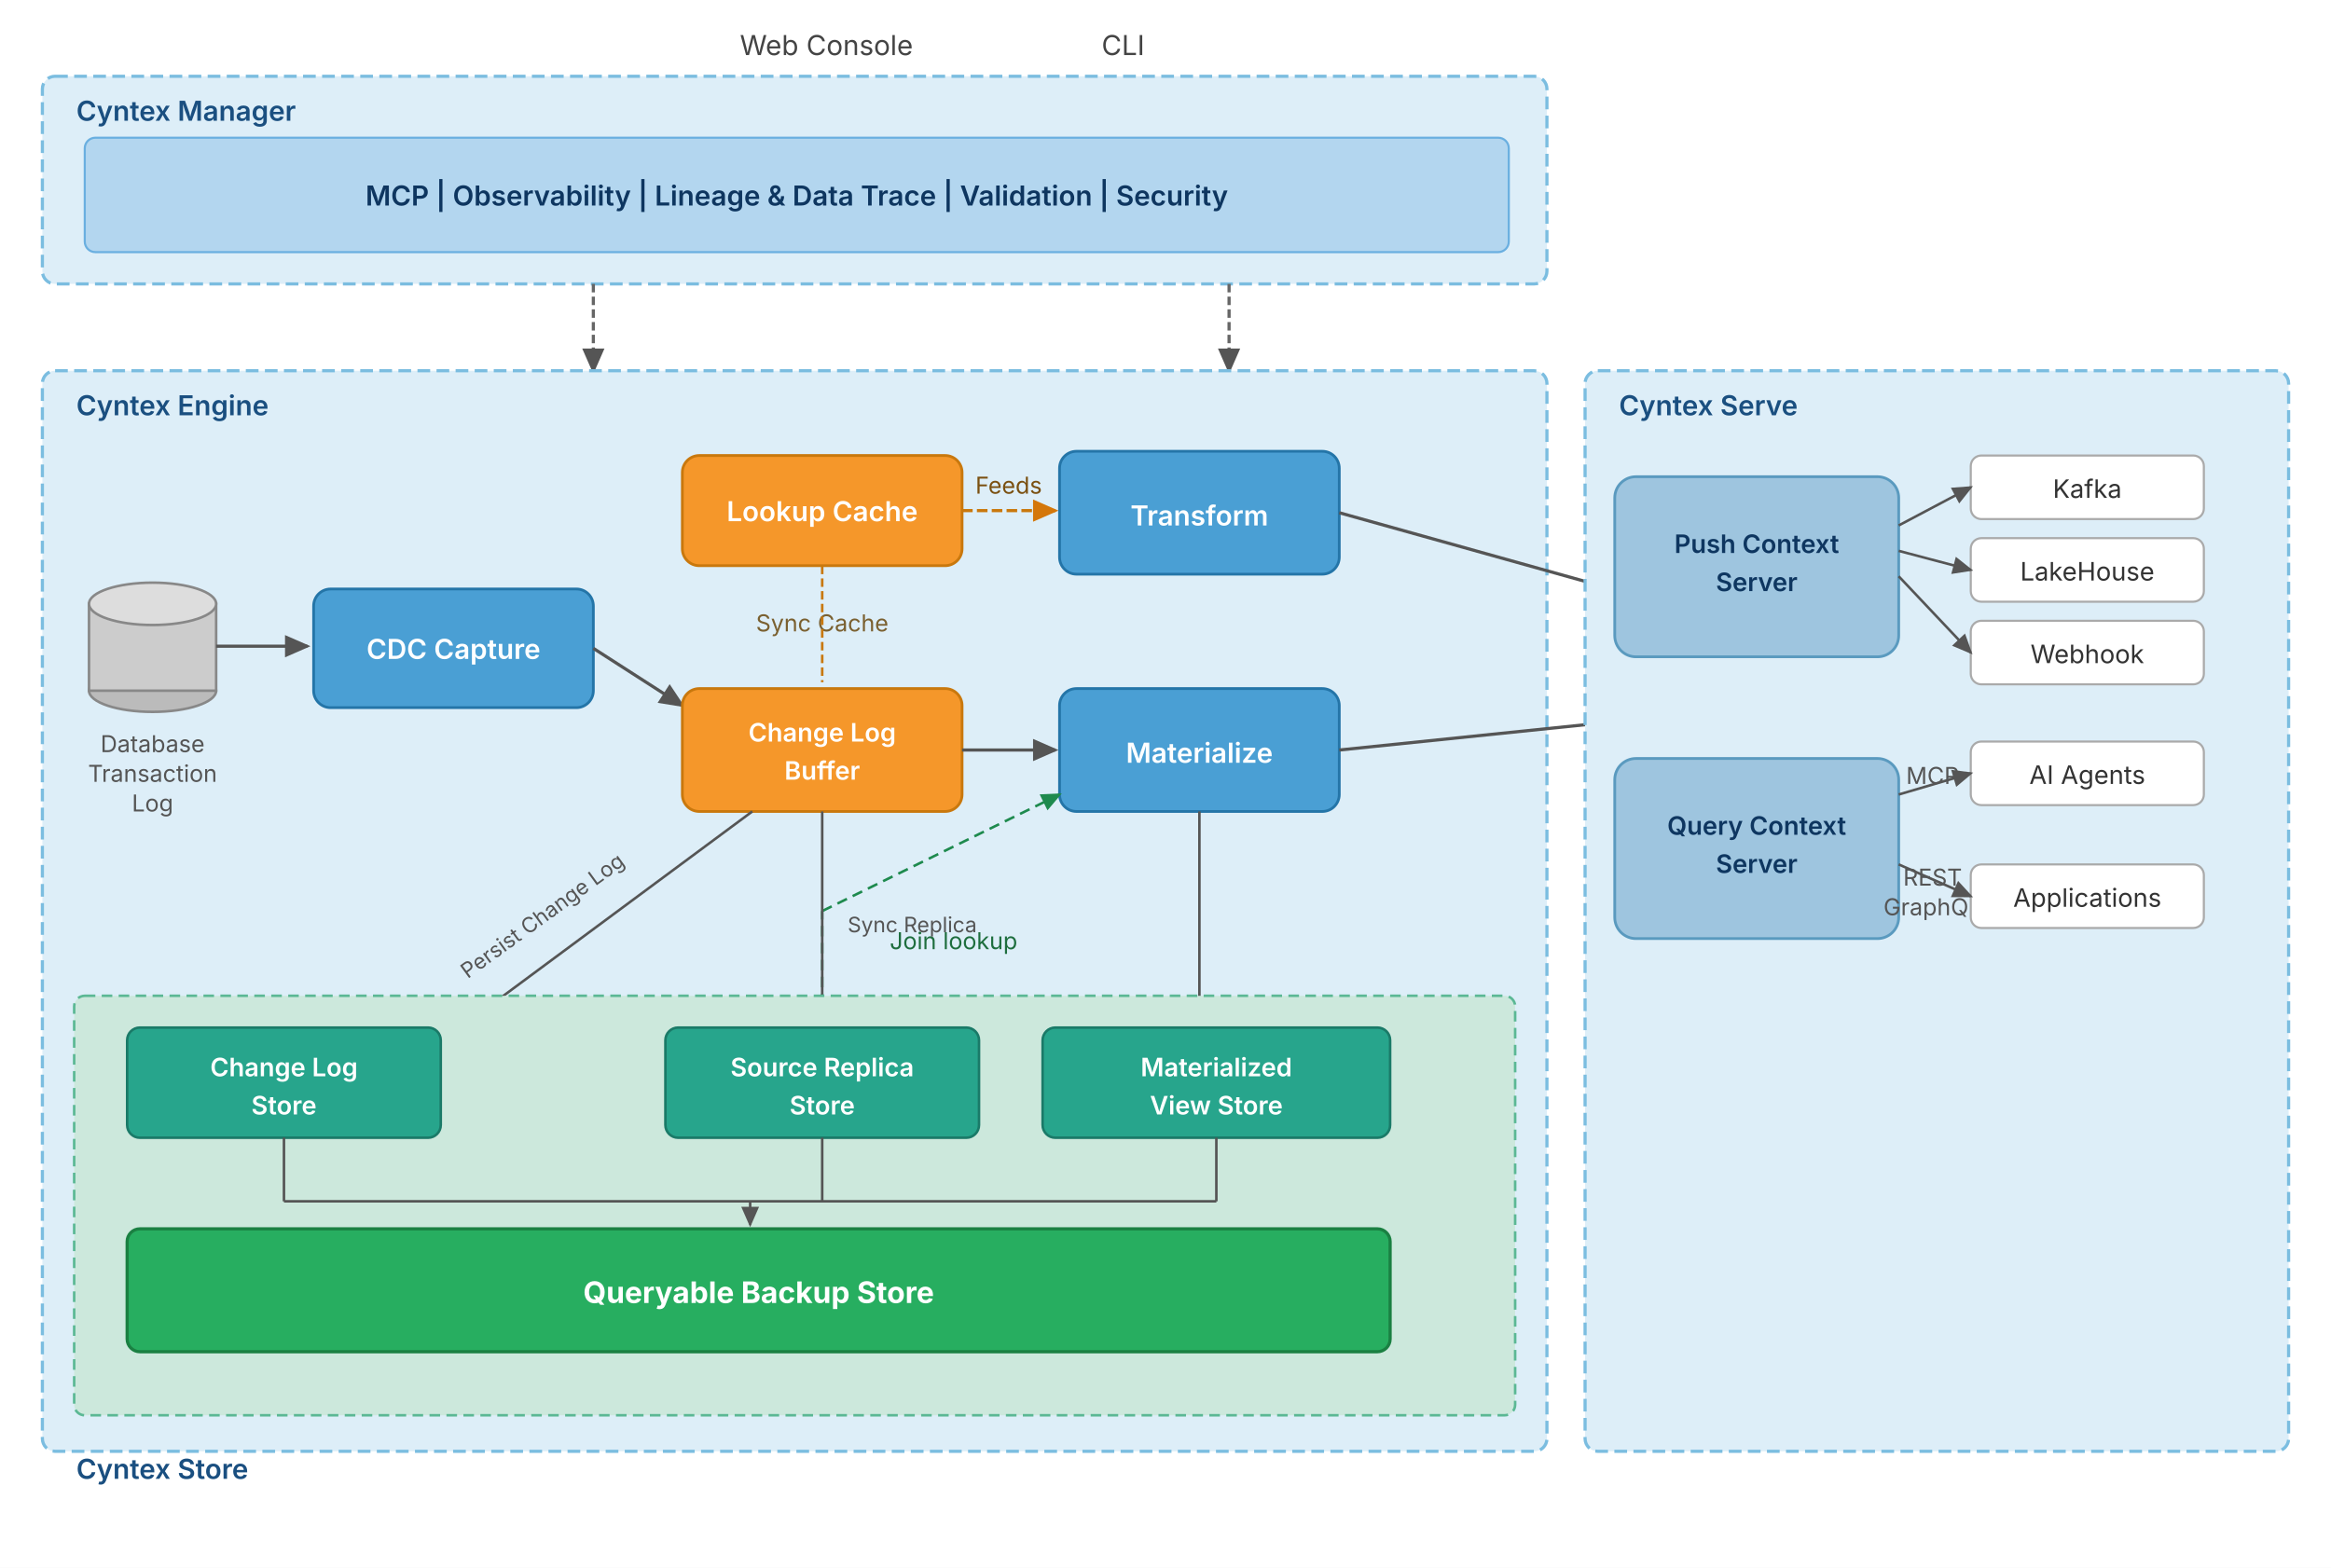
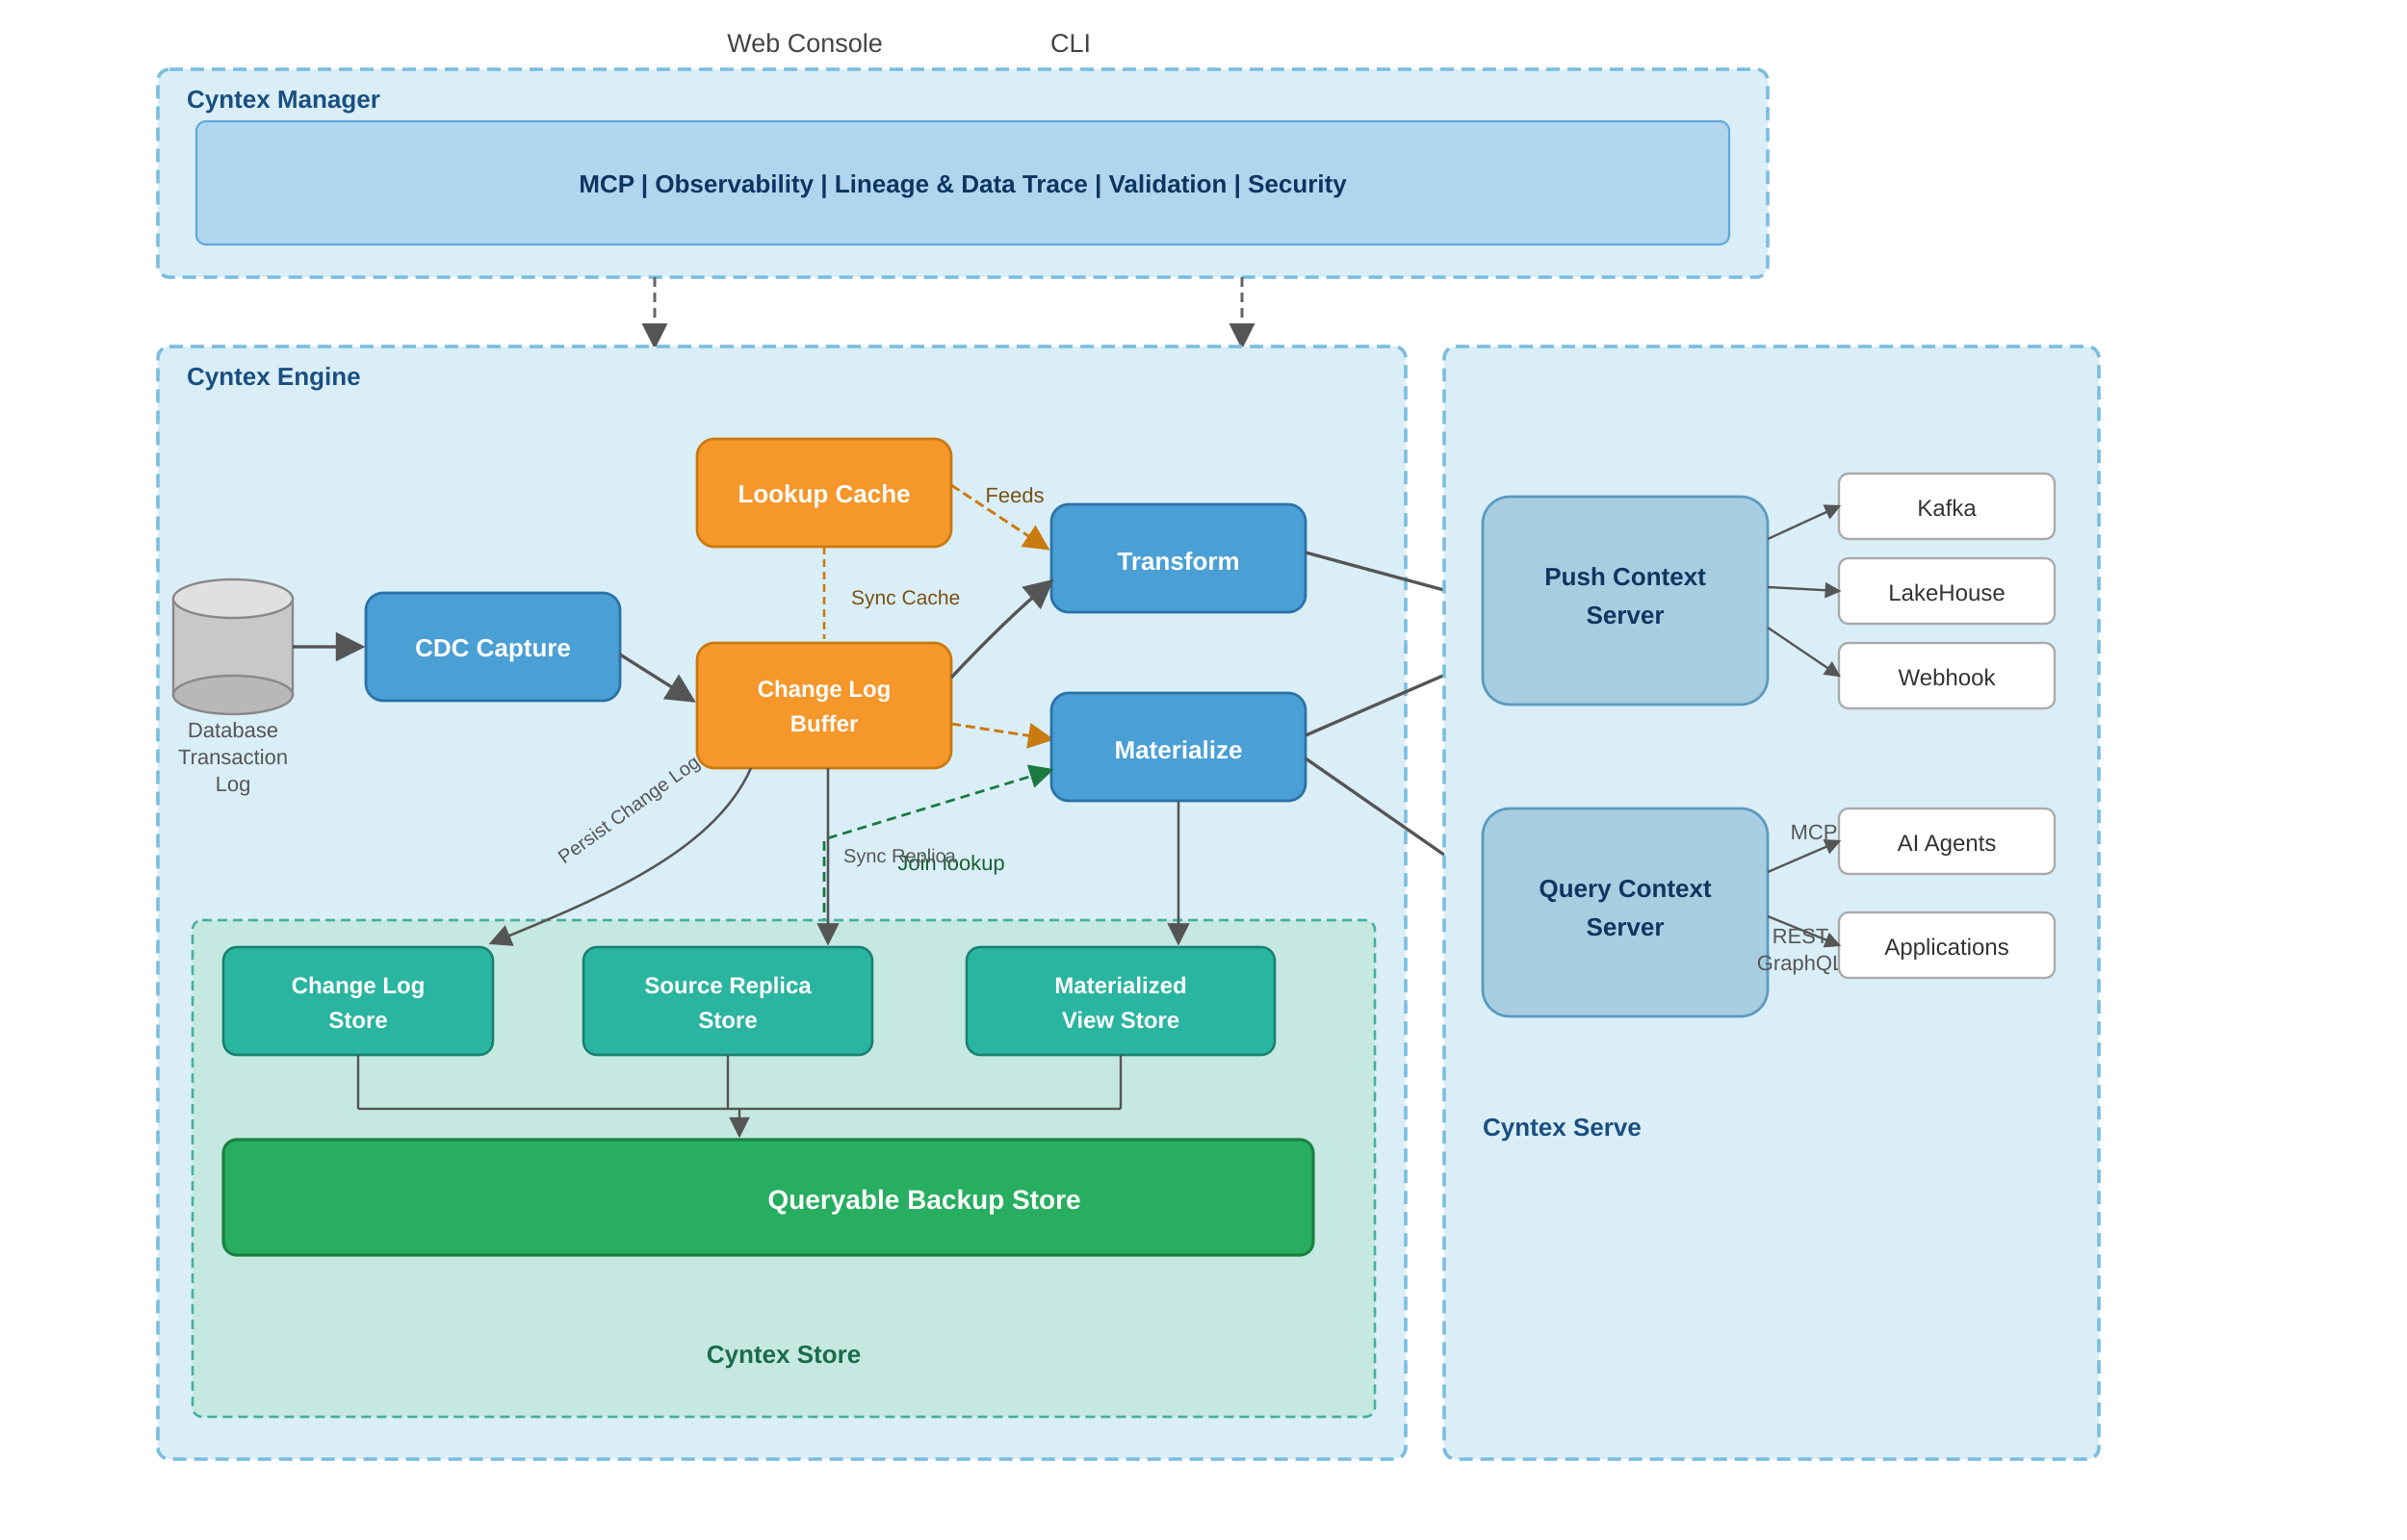
- <svg xmlns="http://www.w3.org/2000/svg" viewBox="0 0 1100 740" font-family="Inter, system-ui, -apple-system, sans-serif" font-size="13">
+ <svg xmlns="http://www.w3.org/2000/svg" viewBox="0 0 1250 800" font-family="'Segoe UI', system-ui, -apple-system, Arial, sans-serif">
  <defs>
-     <marker id="arr" markerWidth="8" markerHeight="8" refX="7" refY="3.5" orient="auto">
-       <path d="M0,0 L0,7 L8,3.5 z" fill="#555" />
+     <marker id="a" markerWidth="9" markerHeight="9" refX="8" refY="4.5" orient="auto">
+       <path d="M0,0 L0,9 L9,4.5z" fill="#555" />
    </marker>
-     <marker id="arrOrg" markerWidth="8" markerHeight="8" refX="7" refY="3.5" orient="auto">
-       <path d="M0,0 L0,7 L8,3.5 z" fill="#d4770a" />
+     <marker id="aO" markerWidth="9" markerHeight="9" refX="8" refY="4.5" orient="auto">
+       <path d="M0,0 L0,9 L9,4.5z" fill="#c97a10" />
    </marker>
-     <marker id="arrGrn" markerWidth="8" markerHeight="8" refX="7" refY="3.5" orient="auto">
-       <path d="M0,0 L0,7 L8,3.5 z" fill="#1e8a4e" />
+     <marker id="aG" markerWidth="9" markerHeight="9" refX="8" refY="4.5" orient="auto">
+       <path d="M0,0 L0,9 L9,4.5z" fill="#1a7a40" />
+     </marker>
+     <marker id="aSm" markerWidth="7" markerHeight="7" refX="6" refY="3.5" orient="auto">
+       <path d="M0,0 L0,7 L7,3.5z" fill="#555" />
    </marker>
  </defs>
-   <rect width="1100" height="740" fill="white" />
-   <text x="390" y="26" text-anchor="middle" fill="#444" font-size="13">Web Console</text>
-   <text x="530" y="26" text-anchor="middle" fill="#444" font-size="13">CLI</text>
-   <rect x="20" y="36" width="710" height="98" rx="6" fill="#ddeef8" stroke="#7bbde0" stroke-width="1.5" stroke-dasharray="6,3" />
-   <text x="36" y="57" font-weight="600" fill="#1a4f80" font-size="13">Cyntex Manager</text>
-   <rect x="40" y="65" width="672" height="54" rx="5" fill="#b3d6ef" stroke="#6aafe0" stroke-width="1" />
-   <text x="376" y="97" text-anchor="middle" fill="#0e3660" font-weight="600" font-size="13">MCP  |  Observability  |  Lineage &amp; Data Trace  |  Validation  |  Security</text>
-   <line x1="280" y1="134" x2="280" y2="175" stroke="#666" stroke-width="1.5" stroke-dasharray="4,2" marker-end="url(#arr)" />
-   <line x1="580" y1="134" x2="580" y2="175" stroke="#666" stroke-width="1.5" stroke-dasharray="4,2" marker-end="url(#arr)" />
-   <rect x="20" y="175" width="710" height="510" rx="6" fill="#ddeef8" stroke="#7bbde0" stroke-width="1.5" stroke-dasharray="6,3" />
-   <text x="36" y="196" font-weight="600" fill="#1a4f80" font-size="13">Cyntex Engine</text>
-   <ellipse cx="72" cy="326" rx="30" ry="10" fill="#bbb" stroke="#888" stroke-width="1.2" />
-   <rect x="42" y="285" width="60" height="41" fill="#ccc" stroke="#888" stroke-width="1.2" />
-   <ellipse cx="72" cy="285" rx="30" ry="10" fill="#ddd" stroke="#888" stroke-width="1.2" />
-   <text x="72" y="355" text-anchor="middle" fill="#555" font-size="11">Database</text>
-   <text x="72" y="369" text-anchor="middle" fill="#555" font-size="11">Transaction</text>
-   <text x="72" y="383" text-anchor="middle" fill="#555" font-size="11">Log</text>
-   <line x1="102" y1="305" x2="145" y2="305" stroke="#555" stroke-width="1.5" marker-end="url(#arr)" />
-   <rect x="148" y="278" width="132" height="56" rx="8" fill="#4a9fd4" stroke="#2475a8" stroke-width="1.3" />
-   <text x="214" y="311" text-anchor="middle" fill="white" font-weight="600" font-size="13">CDC Capture</text>
-   <line x1="280" y1="306" x2="322" y2="333" stroke="#555" stroke-width="1.5" marker-end="url(#arr)" />
-   <rect x="322" y="215" width="132" height="52" rx="8" fill="#f5972a" stroke="#c9780d" stroke-width="1.3" />
-   <text x="388" y="246" text-anchor="middle" fill="white" font-weight="600" font-size="13">Lookup Cache</text>
-   <text x="388" y="298" text-anchor="middle" fill="#7a6030" font-size="11">Sync Cache</text>
-   <line x1="388" y1="267" x2="388" y2="322" stroke="#c9780d" stroke-width="1.2" stroke-dasharray="4,2" />
-   <rect x="322" y="325" width="132" height="58" rx="8" fill="#f5972a" stroke="#c9780d" stroke-width="1.3" />
-   <text x="388" y="350" text-anchor="middle" fill="white" font-weight="600" font-size="12">Change Log</text>
-   <text x="388" y="368" text-anchor="middle" fill="white" font-weight="600" font-size="12">Buffer</text>
-   <line x1="454" y1="241" x2="498" y2="241" stroke="#c9780d" stroke-width="1.5" stroke-dasharray="5,2" marker-end="url(#arrOrg)" />
-   <text x="476" y="233" text-anchor="middle" fill="#7a5010" font-size="11">Feeds</text>
-   <rect x="500" y="213" width="132" height="58" rx="8" fill="#4a9fd4" stroke="#2475a8" stroke-width="1.3" />
-   <text x="566" y="248" text-anchor="middle" fill="white" font-weight="600" font-size="13">Transform</text>
-   <line x1="454" y1="354" x2="498" y2="354" stroke="#555" stroke-width="1.5" marker-end="url(#arr)" />
-   <rect x="500" y="325" width="132" height="58" rx="8" fill="#4a9fd4" stroke="#2475a8" stroke-width="1.3" />
-   <text x="566" y="360" text-anchor="middle" fill="white" font-weight="600" font-size="13">Materialize</text>
-   <line x1="388" y1="506" x2="388" y2="430" stroke="#1e8a4e" stroke-width="1.2" stroke-dasharray="5,3" />
-   <line x1="388" y1="430" x2="500" y2="375" stroke="#1e8a4e" stroke-width="1.2" stroke-dasharray="5,3" marker-end="url(#arrGrn)" />
-   <text x="450" y="448" text-anchor="middle" fill="#1e6e3e" font-size="11">Join lookup</text>
-   <line x1="632" y1="242" x2="768" y2="280" stroke="#555" stroke-width="1.5" marker-end="url(#arr)" />
-   <line x1="632" y1="354" x2="768" y2="340" stroke="#555" stroke-width="1.5" marker-end="url(#arr)" />
-   <line x1="355" y1="383" x2="220" y2="483" stroke="#555" stroke-width="1.2" marker-end="url(#arr)" />
-   <text x="258" y="435" text-anchor="middle" fill="#555" font-size="10" transform="rotate(-36,258,435)">Persist Change Log</text>
-   <line x1="388" y1="383" x2="388" y2="483" stroke="#555" stroke-width="1.2" marker-end="url(#arr)" />
-   <text x="400" y="440" fill="#555" font-size="10">Sync Replica</text>
-   <line x1="566" y1="383" x2="566" y2="483" stroke="#555" stroke-width="1.2" marker-end="url(#arr)" />
-   <rect x="35" y="470" width="680" height="198" rx="5" fill="#cce8dc" stroke="#5bb894" stroke-width="1.2" stroke-dasharray="5,3" />
-   <rect x="60" y="485" width="148" height="52" rx="6" fill="#27a58c" stroke="#1a7a68" stroke-width="1.2" />
-   <text x="134" y="508" text-anchor="middle" fill="white" font-weight="600" font-size="12">Change Log</text>
-   <text x="134" y="526" text-anchor="middle" fill="white" font-weight="600" font-size="12">Store</text>
-   <rect x="314" y="485" width="148" height="52" rx="6" fill="#27a58c" stroke="#1a7a68" stroke-width="1.2" />
-   <text x="388" y="508" text-anchor="middle" fill="white" font-weight="600" font-size="12">Source Replica</text>
-   <text x="388" y="526" text-anchor="middle" fill="white" font-weight="600" font-size="12">Store</text>
-   <rect x="492" y="485" width="164" height="52" rx="6" fill="#27a58c" stroke="#1a7a68" stroke-width="1.2" />
-   <text x="574" y="508" text-anchor="middle" fill="white" font-weight="600" font-size="12">Materialized</text>
-   <text x="574" y="526" text-anchor="middle" fill="white" font-weight="600" font-size="12">View Store</text>
-   <line x1="134" y1="537" x2="134" y2="567" stroke="#555" stroke-width="1.2" />
-   <line x1="388" y1="537" x2="388" y2="567" stroke="#555" stroke-width="1.2" />
-   <line x1="574" y1="537" x2="574" y2="567" stroke="#555" stroke-width="1.2" />
-   <line x1="134" y1="567" x2="574" y2="567" stroke="#555" stroke-width="1.2" />
-   <line x1="354" y1="567" x2="354" y2="578" stroke="#555" stroke-width="1.2" marker-end="url(#arr)" />
-   <rect x="60" y="580" width="596" height="58" rx="6" fill="#27ae60" stroke="#1a8042" stroke-width="1.5" />
-   <text x="358" y="615" text-anchor="middle" fill="white" font-weight="700" font-size="14">Queryable Backup Store</text>
-   <text x="36" y="698" fill="#1a4f80" font-weight="600" font-size="13">Cyntex Store</text>
-   <rect x="748" y="175" width="332" height="510" rx="6" fill="#ddeef8" stroke="#7bbde0" stroke-width="1.5" stroke-dasharray="6,3" />
-   <text x="764" y="196" font-weight="600" fill="#1a4f80" font-size="13">Cyntex Serve</text>
-   <rect x="762" y="225" width="134" height="85" rx="10" fill="#9ec5df" stroke="#5a9abf" stroke-width="1.3" />
-   <text x="829" y="261" text-anchor="middle" fill="#0e3660" font-weight="600" font-size="12">Push Context</text>
-   <text x="829" y="279" text-anchor="middle" fill="#0e3660" font-weight="600" font-size="12">Server</text>
-   <rect x="930" y="215" width="110" height="30" rx="5" fill="white" stroke="#aaa" stroke-width="1" />
-   <text x="985" y="235" text-anchor="middle" fill="#333" font-size="12">Kafka</text>
-   <rect x="930" y="254" width="110" height="30" rx="5" fill="white" stroke="#aaa" stroke-width="1" />
-   <text x="985" y="274" text-anchor="middle" fill="#333" font-size="12">LakeHouse</text>
-   <rect x="930" y="293" width="110" height="30" rx="5" fill="white" stroke="#aaa" stroke-width="1" />
-   <text x="985" y="313" text-anchor="middle" fill="#333" font-size="12">Webhook</text>
-   <line x1="896" y1="248" x2="930" y2="230" stroke="#555" stroke-width="1.2" marker-end="url(#arr)" />
-   <line x1="896" y1="260" x2="930" y2="269" stroke="#555" stroke-width="1.2" marker-end="url(#arr)" />
-   <line x1="896" y1="272" x2="930" y2="308" stroke="#555" stroke-width="1.2" marker-end="url(#arr)" />
-   <rect x="762" y="358" width="134" height="85" rx="10" fill="#9ec5df" stroke="#5a9abf" stroke-width="1.3" />
-   <text x="829" y="394" text-anchor="middle" fill="#0e3660" font-weight="600" font-size="12">Query Context</text>
-   <text x="829" y="412" text-anchor="middle" fill="#0e3660" font-weight="600" font-size="12">Server</text>
-   <text x="912" y="370" text-anchor="middle" fill="#555" font-size="11">MCP</text>
-   <rect x="930" y="350" width="110" height="30" rx="5" fill="white" stroke="#aaa" stroke-width="1" />
-   <text x="985" y="370" text-anchor="middle" fill="#333" font-size="12">AI Agents</text>
-   <text x="912" y="418" text-anchor="middle" fill="#555" font-size="11">REST</text>
-   <text x="912" y="432" text-anchor="middle" fill="#555" font-size="11">GraphQL</text>
-   <rect x="930" y="408" width="110" height="30" rx="5" fill="white" stroke="#aaa" stroke-width="1" />
-   <text x="985" y="428" text-anchor="middle" fill="#333" font-size="12">Applications</text>
-   <line x1="896" y1="375" x2="930" y2="365" stroke="#555" stroke-width="1.2" marker-end="url(#arr)" />
-   <line x1="896" y1="408" x2="930" y2="423" stroke="#555" stroke-width="1.2" marker-end="url(#arr)" />
+   <rect width="1250" height="800" fill="white" />
+   <text x="418" y="27" text-anchor="middle" fill="#444" font-size="13.5">Web Console</text>
+   <text x="556" y="27" text-anchor="middle" fill="#444" font-size="13.5">CLI</text>
+   <rect x="82" y="36" width="836" height="108" rx="6" fill="#daeef8" stroke="#7bbde0" stroke-width="1.8" stroke-dasharray="7,4" />
+   <text x="97" y="56" font-size="13" font-weight="600" fill="#1a4f80">Cyntex Manager</text>
+   <rect x="102" y="63" width="796" height="64" rx="5" fill="#b2d5ef" stroke="#5fa8d8" stroke-width="1.1" />
+   <text x="500" y="100" text-anchor="middle" font-size="13" font-weight="600" fill="#0d3560">
+     MCP  |  Observability  |  Lineage &amp; Data Trace  |  Validation  |  Security
+   </text>
+   <line x1="340" y1="144" x2="340" y2="180" stroke="#666" stroke-width="1.5" stroke-dasharray="5,3" marker-end="url(#a)" />
+   <line x1="645" y1="144" x2="645" y2="180" stroke="#666" stroke-width="1.5" stroke-dasharray="5,3" marker-end="url(#a)" />
+   <rect x="82" y="180" width="648" height="578" rx="6" fill="#daeef8" stroke="#7bbde0" stroke-width="1.8" stroke-dasharray="7,4" />
+   <text x="97" y="200" font-size="13" font-weight="600" fill="#1a4f80">Cyntex Engine</text>
+   <rect x="90" y="311" width="62" height="50" fill="#c8c8c8" stroke="#888" stroke-width="1.2" />
+   <ellipse cx="121" cy="311" rx="31" ry="10" fill="#e0e0e0" stroke="#888" stroke-width="1.2" />
+   <ellipse cx="121" cy="361" rx="31" ry="10" fill="#b8b8b8" stroke="#888" stroke-width="1.2" />
+   <text x="121" y="383" text-anchor="middle" font-size="11" fill="#555">Database</text>
+   <text x="121" y="397" text-anchor="middle" font-size="11" fill="#555">Transaction</text>
+   <text x="121" y="411" text-anchor="middle" font-size="11" fill="#555">Log</text>
+   <line x1="152" y1="336" x2="188" y2="336" stroke="#555" stroke-width="1.7" marker-end="url(#a)" />
+   <rect x="190" y="308" width="132" height="56" rx="9" fill="#4a9fd4" stroke="#2a72a8" stroke-width="1.4" />
+   <text x="256" y="341" text-anchor="middle" font-size="13" fill="white" font-weight="600">CDC Capture</text>
+   <line x1="322" y1="340" x2="360" y2="364" stroke="#555" stroke-width="1.7" marker-end="url(#a)" />
+   <rect x="362" y="228" width="132" height="56" rx="9" fill="#f5972a" stroke="#c97a10" stroke-width="1.4" />
+   <text x="428" y="261" text-anchor="middle" font-size="13" fill="white" font-weight="600">Lookup Cache</text>
+   <line x1="428" y1="284" x2="428" y2="332" stroke="#c97a10" stroke-width="1.3" stroke-dasharray="4,2.5" />
+   <text x="442" y="314" font-size="10.5" fill="#7a5010">Sync Cache</text>
+   <rect x="362" y="334" width="132" height="65" rx="9" fill="#f5972a" stroke="#c97a10" stroke-width="1.4" />
+   <text x="428" y="362" text-anchor="middle" font-size="12" fill="white" font-weight="600">Change Log</text>
+   <text x="428" y="380" text-anchor="middle" font-size="12" fill="white" font-weight="600">Buffer</text>
+   <line x1="494" y1="252" x2="544" y2="285" stroke="#c97a10" stroke-width="1.5" stroke-dasharray="5,2.5" marker-end="url(#aO)" />
+   <text x="527" y="261" text-anchor="middle" font-size="11" fill="#7a5010">Feeds</text>
+   <rect x="546" y="262" width="132" height="56" rx="9" fill="#4a9fd4" stroke="#2a72a8" stroke-width="1.4" />
+   <text x="612" y="296" text-anchor="middle" font-size="13" fill="white" font-weight="600">Transform</text>
+   <path d="M 494 352 Q 522 322 546 302" stroke="#555" stroke-width="1.7" fill="none" marker-end="url(#a)" />
+   <line x1="494" y1="376" x2="546" y2="384" stroke="#c97a10" stroke-width="1.5" stroke-dasharray="5,2.5" marker-end="url(#aO)" />
+   <rect x="546" y="360" width="132" height="56" rx="9" fill="#4a9fd4" stroke="#2a72a8" stroke-width="1.4" />
+   <text x="612" y="394" text-anchor="middle" font-size="13" fill="white" font-weight="600">Materialize</text>
+   <path d="M 428 490 L 428 436 L 546 400" stroke="#1a7a40" stroke-width="1.4" fill="none" stroke-dasharray="5,3" marker-end="url(#aG)" />
+   <text x="494" y="452" text-anchor="middle" font-size="11" fill="#1a6032">Join lookup</text>
+   <rect x="100" y="478" width="614" height="258" rx="5" fill="#c5e8e1" stroke="#45b09a" stroke-width="1.3" stroke-dasharray="5,3" />
+   <path d="M 390 399 C 370 444 308 468 255 490" stroke="#555" stroke-width="1.3" fill="none" marker-end="url(#a)" />
+   <text x="293" y="449" font-size="10" fill="#555" transform="rotate(-36,293,449)">Persist Change Log</text>
+   <line x1="430" y1="399" x2="430" y2="490" stroke="#555" stroke-width="1.3" marker-end="url(#a)" />
+   <text x="438" y="448" font-size="10" fill="#555">Sync Replica</text>
+   <line x1="612" y1="416" x2="612" y2="490" stroke="#555" stroke-width="1.3" marker-end="url(#a)" />
+   <rect x="116" y="492" width="140" height="56" rx="7" fill="#2ab5a0" stroke="#1a8070" stroke-width="1.3" />
+   <text x="186" y="516" text-anchor="middle" font-size="12" fill="white" font-weight="600">Change Log</text>
+   <text x="186" y="534" text-anchor="middle" font-size="12" fill="white" font-weight="600">Store</text>
+   <rect x="303" y="492" width="150" height="56" rx="7" fill="#2ab5a0" stroke="#1a8070" stroke-width="1.3" />
+   <text x="378" y="516" text-anchor="middle" font-size="12" fill="white" font-weight="600">Source Replica</text>
+   <text x="378" y="534" text-anchor="middle" font-size="12" fill="white" font-weight="600">Store</text>
+   <rect x="502" y="492" width="160" height="56" rx="7" fill="#2ab5a0" stroke="#1a8070" stroke-width="1.3" />
+   <text x="582" y="516" text-anchor="middle" font-size="12" fill="white" font-weight="600">Materialized</text>
+   <text x="582" y="534" text-anchor="middle" font-size="12" fill="white" font-weight="600">View Store</text>
+   <line x1="186" y1="548" x2="186" y2="576" stroke="#555" stroke-width="1.2" />
+   <line x1="378" y1="548" x2="378" y2="576" stroke="#555" stroke-width="1.2" />
+   <line x1="582" y1="548" x2="582" y2="576" stroke="#555" stroke-width="1.2" />
+   <line x1="186" y1="576" x2="582" y2="576" stroke="#555" stroke-width="1.2" />
+   <line x1="384" y1="576" x2="384" y2="590" stroke="#555" stroke-width="1.2" marker-end="url(#a)" />
+   <rect x="116" y="592" width="566" height="60" rx="7" fill="#27ae60" stroke="#1a8042" stroke-width="1.6" />
+   <text x="480" y="628" text-anchor="middle" font-size="14" fill="white" font-weight="700">Queryable Backup Store</text>
+   <text x="407" y="708" text-anchor="middle" font-size="13" font-weight="600" fill="#1a6b4a">Cyntex Store</text>
+   <line x1="678" y1="287" x2="770" y2="312" stroke="#555" stroke-width="1.7" marker-end="url(#a)" />
+   <line x1="678" y1="382" x2="770" y2="342" stroke="#555" stroke-width="1.7" marker-end="url(#a)" />
+   <line x1="678" y1="394" x2="770" y2="458" stroke="#555" stroke-width="1.7" marker-end="url(#a)" />
+   <rect x="750" y="180" width="340" height="578" rx="6" fill="#daeef8" stroke="#7bbde0" stroke-width="1.8" stroke-dasharray="7,4" />
+   <rect x="770" y="258" width="148" height="108" rx="14" fill="#a8cde0" stroke="#5a9abf" stroke-width="1.4" />
+   <text x="844" y="304" text-anchor="middle" font-size="13" fill="#0e3660" font-weight="600">Push Context</text>
+   <text x="844" y="324" text-anchor="middle" font-size="13" fill="#0e3660" font-weight="600">Server</text>
+   <rect x="955" y="246" width="112" height="34" rx="5" fill="white" stroke="#aaa" stroke-width="1.2" />
+   <text x="1011" y="268" text-anchor="middle" font-size="12" fill="#333">Kafka</text>
+   <rect x="955" y="290" width="112" height="34" rx="5" fill="white" stroke="#aaa" stroke-width="1.2" />
+   <text x="1011" y="312" text-anchor="middle" font-size="12" fill="#333">LakeHouse</text>
+   <rect x="955" y="334" width="112" height="34" rx="5" fill="white" stroke="#aaa" stroke-width="1.2" />
+   <text x="1011" y="356" text-anchor="middle" font-size="12" fill="#333">Webhook</text>
+   <line x1="918" y1="280" x2="955" y2="263" stroke="#555" stroke-width="1.2" marker-end="url(#aSm)" />
+   <line x1="918" y1="305" x2="955" y2="307" stroke="#555" stroke-width="1.2" marker-end="url(#aSm)" />
+   <line x1="918" y1="326" x2="955" y2="351" stroke="#555" stroke-width="1.2" marker-end="url(#aSm)" />
+   <rect x="770" y="420" width="148" height="108" rx="14" fill="#a8cde0" stroke="#5a9abf" stroke-width="1.4" />
+   <text x="844" y="466" text-anchor="middle" font-size="13" fill="#0e3660" font-weight="600">Query Context</text>
+   <text x="844" y="486" text-anchor="middle" font-size="13" fill="#0e3660" font-weight="600">Server</text>
+   <text x="942" y="436" text-anchor="middle" font-size="11" fill="#555">MCP</text>
+   <rect x="955" y="420" width="112" height="34" rx="5" fill="white" stroke="#aaa" stroke-width="1.2" />
+   <text x="1011" y="442" text-anchor="middle" font-size="12" fill="#333">AI Agents</text>
+   <text x="935" y="490" text-anchor="middle" font-size="11" fill="#555">REST</text>
+   <text x="935" y="504" text-anchor="middle" font-size="11" fill="#555">GraphQL</text>
+   <rect x="955" y="474" width="112" height="34" rx="5" fill="white" stroke="#aaa" stroke-width="1.2" />
+   <text x="1011" y="496" text-anchor="middle" font-size="12" fill="#333">Applications</text>
+   <line x1="918" y1="453" x2="955" y2="437" stroke="#555" stroke-width="1.2" marker-end="url(#aSm)" />
+   <line x1="918" y1="476" x2="955" y2="491" stroke="#555" stroke-width="1.2" marker-end="url(#aSm)" />
+   <text x="770" y="590" font-size="13" font-weight="600" fill="#1a4f80">Cyntex Serve</text>
</svg>
